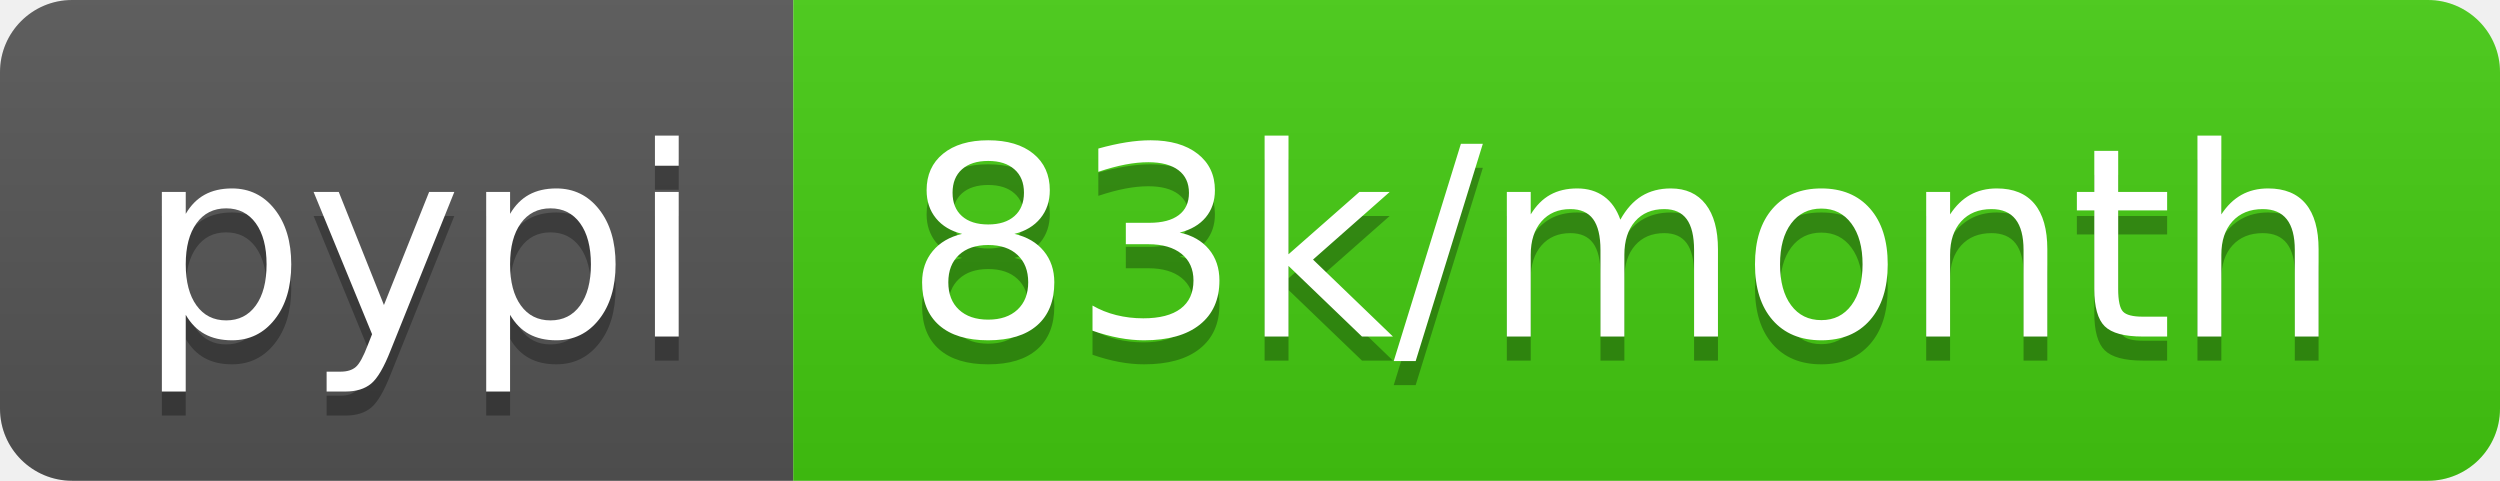
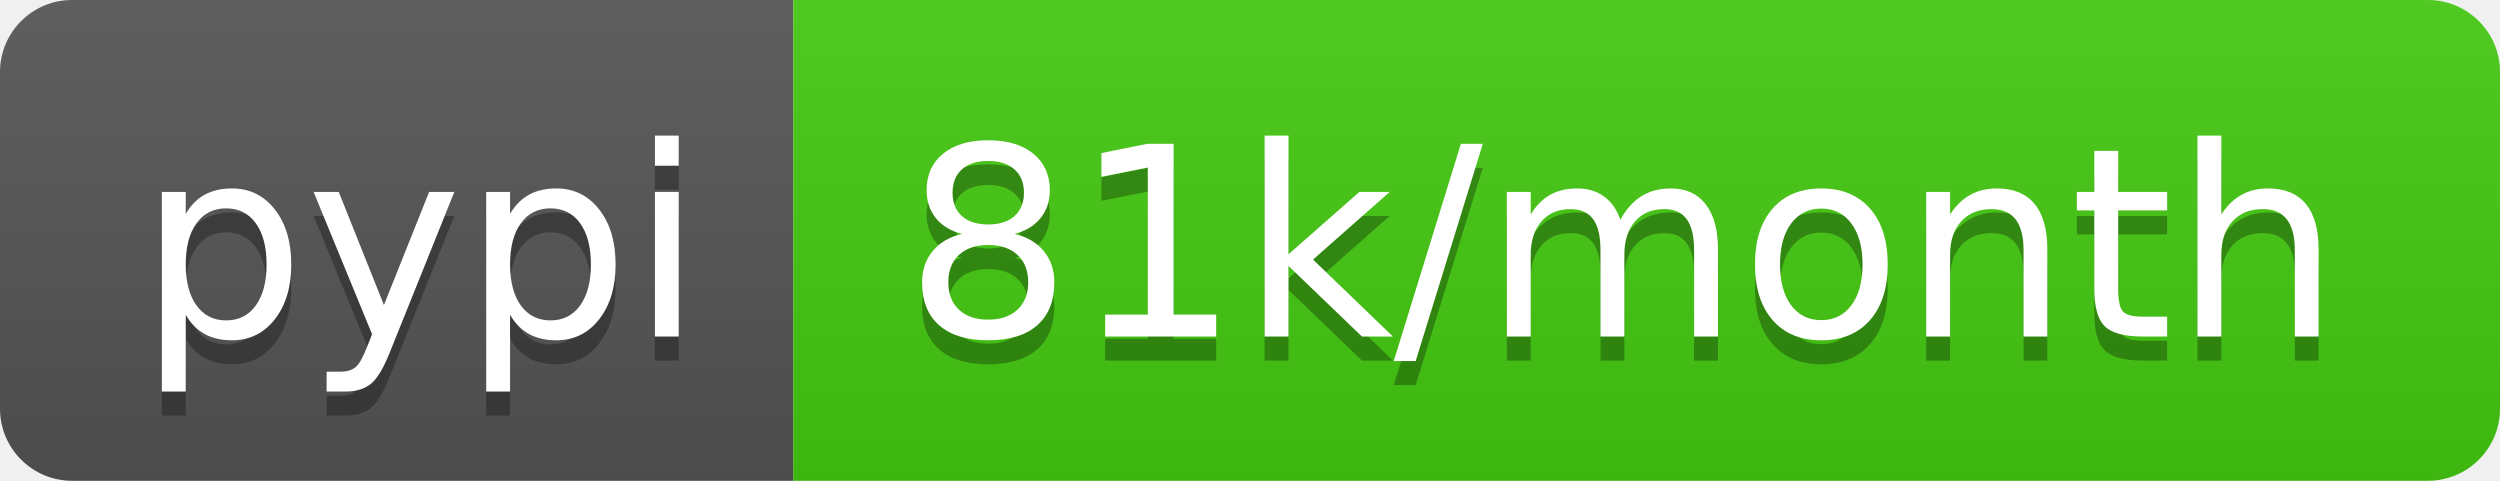
- <svg xmlns="http://www.w3.org/2000/svg" width="104" height="20" role="img" aria-label="pypi: 83k/month">
+ <svg xmlns="http://www.w3.org/2000/svg" width="104" height="20" role="img" aria-label="pypi: 81k/month">
  <linearGradient id="s" x2="0" y2="100%">
    <stop offset="0" stop-color="#bbb" stop-opacity=".1" />
    <stop offset="1" stop-opacity=".1" />
  </linearGradient>
  <clipPath id="r">
    <rect width="104" height="20" rx="3" fill="#fff" />
  </clipPath>
  <g clip-path="url(#r)">
    <rect width="33" height="20" fill="#555" />
    <rect x="33" width="71" height="20" fill="#4c1" />
    <rect width="104" height="20" fill="url(#s)" />
  </g>
  <g fill="#fff" text-anchor="middle" font-family="Verdana,Geneva,DejaVu Sans,sans-serif" text-rendering="geometricPrecision" font-size="110">
    <text aria-hidden="true" x="175" y="150" fill="#010101" fill-opacity=".3" transform="scale(.1)" textLength="230">pypi</text>
    <text x="175" y="140" transform="scale(.1)" fill="#fff" textLength="230">pypi</text>
-     <text aria-hidden="true" x="675" y="150" fill="#010101" fill-opacity=".3" transform="scale(.1)" textLength="610">83k/month</text>
-     <text x="675" y="140" transform="scale(.1)" fill="#fff" textLength="610">83k/month</text>
+     <text aria-hidden="true" x="675" y="150" fill="#010101" fill-opacity=".3" transform="scale(.1)" textLength="610">81k/month</text>
+     <text x="675" y="140" transform="scale(.1)" fill="#fff" textLength="610">81k/month</text>
  </g>
</svg>
